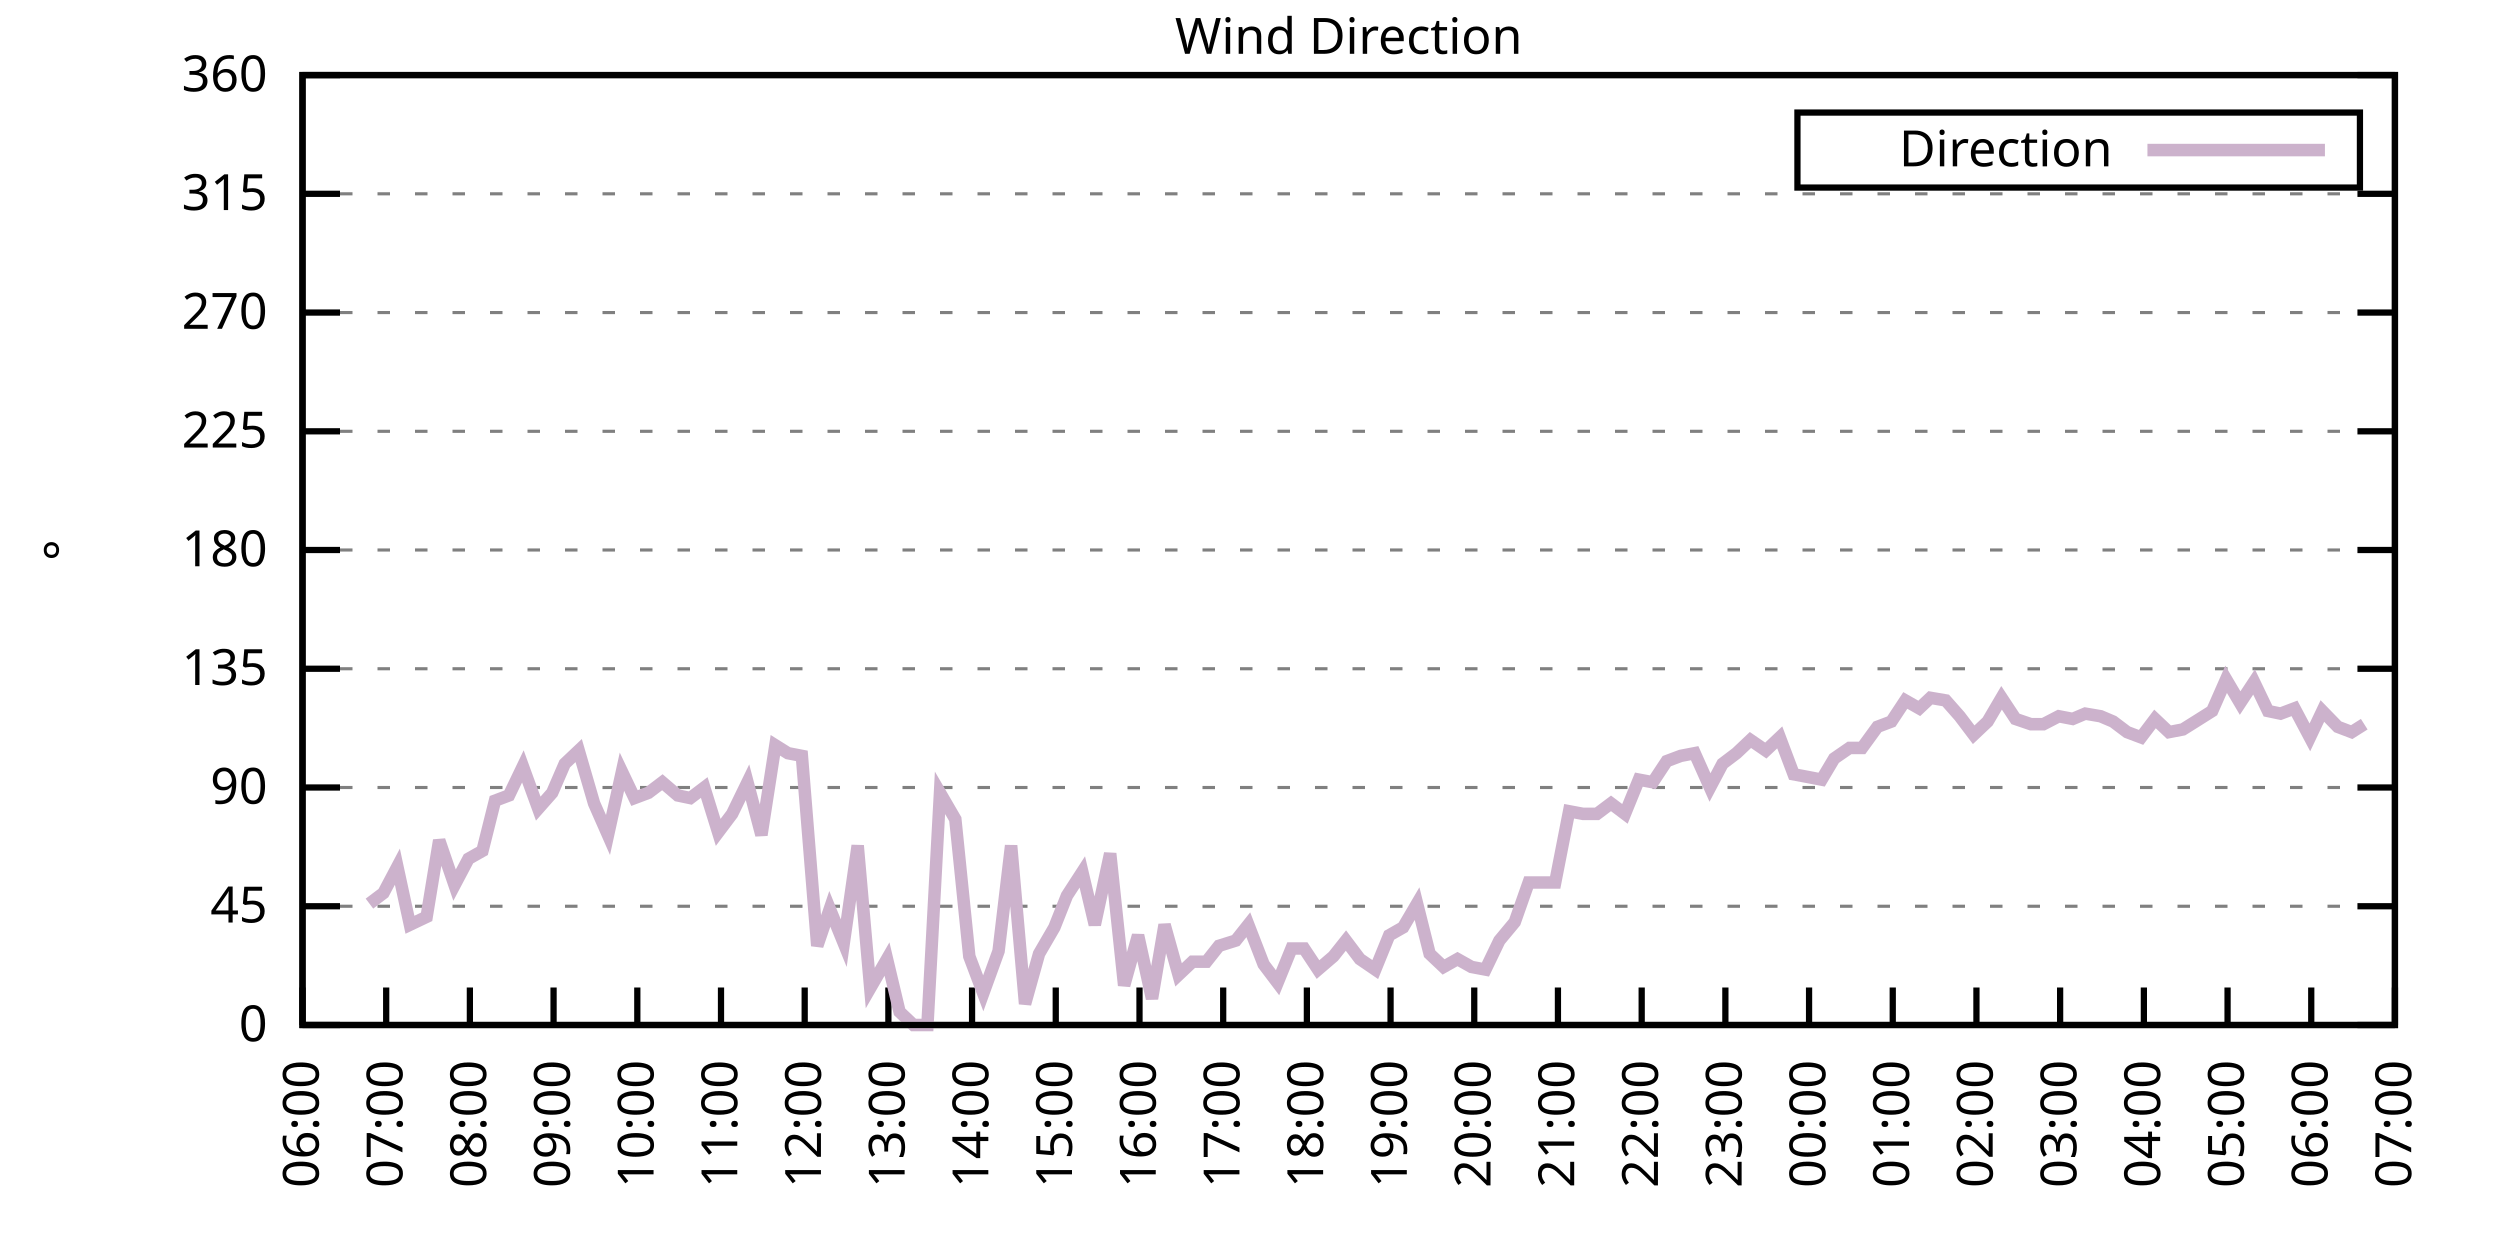
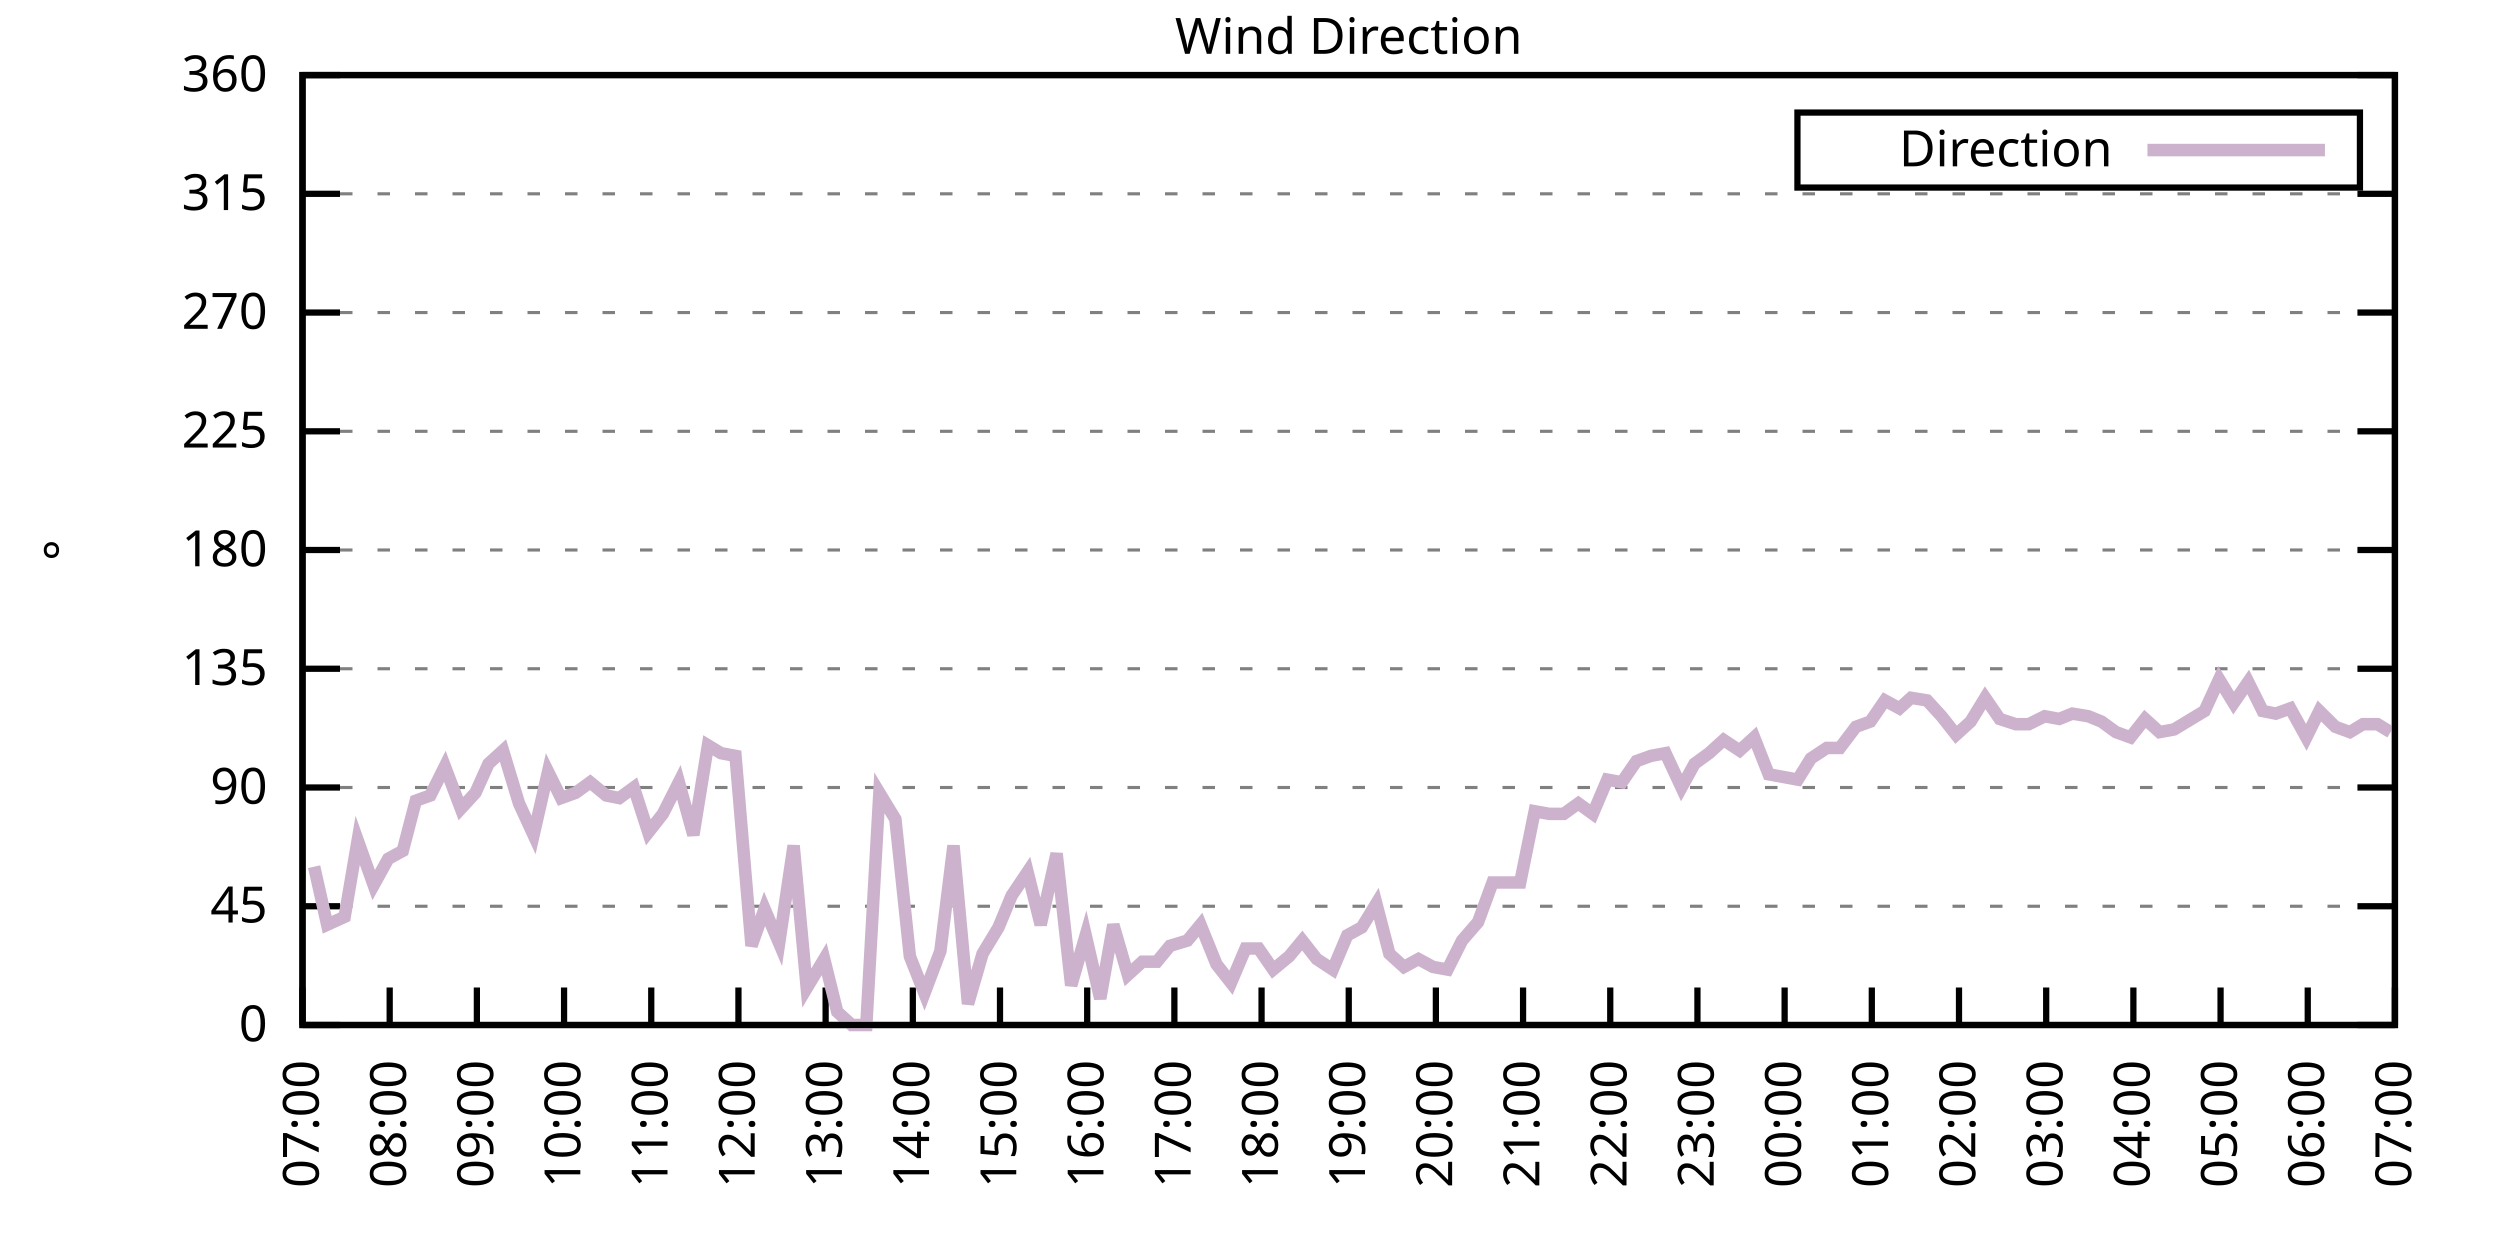
<svg xmlns="http://www.w3.org/2000/svg" xmlns:xlink="http://www.w3.org/1999/xlink" width="400" height="200" viewBox="0 0 400 200">
  <g id="gnuplot_canvas">
    <rect x="0" y="0" width="400" height="200" fill="none" />
    <defs>
      <circle id="gpDot" r="0.5" stroke-width="0.5" stroke="currentColor" />
      <path id="gpPt0" stroke-width="0.333" stroke="currentColor" d="M-1,0 h2 M0,-1 v2" />
      <path id="gpPt1" stroke-width="0.333" stroke="currentColor" d="M-1,-1 L1,1 M1,-1 L-1,1" />
      <path id="gpPt2" stroke-width="0.333" stroke="currentColor" d="M-1,0 L1,0 M0,-1 L0,1 M-1,-1 L1,1 M-1,1 L1,-1" />
      <rect id="gpPt3" stroke-width="0.333" stroke="currentColor" x="-1" y="-1" width="2" height="2" />
      <rect id="gpPt4" stroke-width="0.333" stroke="currentColor" fill="currentColor" x="-1" y="-1" width="2" height="2" />
      <circle id="gpPt5" stroke-width="0.333" stroke="currentColor" cx="0" cy="0" r="1" />
      <use xlink:href="#gpPt5" id="gpPt6" fill="currentColor" stroke="none" />
      <path id="gpPt7" stroke-width="0.333" stroke="currentColor" d="M0,-1.33 L-1.33,0.67 L1.33,0.67 z" />
      <use xlink:href="#gpPt7" id="gpPt8" fill="currentColor" stroke="none" />
      <use xlink:href="#gpPt7" id="gpPt9" stroke="currentColor" transform="rotate(180)" />
      <use xlink:href="#gpPt9" id="gpPt10" fill="currentColor" stroke="none" />
      <use xlink:href="#gpPt3" id="gpPt11" stroke="currentColor" transform="rotate(45)" />
      <use xlink:href="#gpPt11" id="gpPt12" fill="currentColor" stroke="none" />
      <path id="gpPt13" stroke-width="0.333" stroke="currentColor" d="M0,1.330 L1.265,0.411 L0.782,-1.067 L-0.782,-1.076 L-1.265,0.411 z" />
      <use xlink:href="#gpPt13" id="gpPt14" fill="currentColor" stroke="none" />
      <filter id="textbox" filterUnits="objectBoundingBox" x="0" y="0" height="1" width="1">
        <feFlood flood-color="white" flood-opacity="1" result="bgnd" />
        <feComposite in="SourceGraphic" in2="bgnd" operator="atop" />
      </filter>
      <filter id="greybox" filterUnits="objectBoundingBox" x="0" y="0" height="1" width="1">
        <feFlood flood-color="lightgrey" flood-opacity="1" result="grey" />
        <feComposite in="SourceGraphic" in2="grey" operator="atop" />
      </filter>
    </defs>
    <g fill="none" color="white" stroke="currentColor" stroke-width="1.00" stroke-linecap="butt" stroke-linejoin="miter">
</g>
    <g fill="none" color="black" stroke="currentColor" stroke-width="1.00" stroke-linecap="butt" stroke-linejoin="miter">
      <g stroke="none" shape-rendering="crispEdges">
        <polygon fill="rgb(255, 255, 255)" points="48.40,164.00 383.18,164.00 383.18,12.02 48.40,12.02 " />
      </g>
    </g>
    <g fill="none" color="black" stroke="currentColor" stroke-width="1.00" stroke-linecap="butt" stroke-linejoin="miter">
</g>
    <g fill="none" color="black" stroke="black" stroke-width="0.50" stroke-linecap="butt" stroke-linejoin="miter">
</g>
    <g fill="none" color="gray" stroke="currentColor" stroke-width="0.50" stroke-linecap="butt" stroke-linejoin="miter">
      <path stroke="gray" stroke-dasharray="2,4" class="gridline" d="M48.40,164.00 L383.19,164.00  " />
    </g>
    <g fill="none" color="gray" stroke="gray" stroke-width="1.00" stroke-linecap="butt" stroke-linejoin="miter">
</g>
    <g fill="none" color="black" stroke="currentColor" stroke-width="1.00" stroke-linecap="butt" stroke-linejoin="miter">
      <path stroke="black" d="M48.40,164.00 L54.40,164.00 M383.19,164.00 L377.19,164.00  " />
      <g transform="translate(42.80,166.60)" stroke="none" fill="black" font-family="Sans" font-size="8.00" text-anchor="end">
        <text>
          <tspan font-family="Sans"> 0</tspan>
        </text>
      </g>
    </g>
    <g fill="none" color="black" stroke="currentColor" stroke-width="1.00" stroke-linecap="butt" stroke-linejoin="miter">
</g>
    <g fill="none" color="black" stroke="black" stroke-width="0.50" stroke-linecap="butt" stroke-linejoin="miter">
</g>
    <g fill="none" color="gray" stroke="currentColor" stroke-width="0.50" stroke-linecap="butt" stroke-linejoin="miter">
      <path stroke="gray" stroke-dasharray="2,4" class="gridline" d="M48.40,145.00 L383.19,145.00  " />
    </g>
    <g fill="none" color="gray" stroke="gray" stroke-width="1.00" stroke-linecap="butt" stroke-linejoin="miter">
</g>
    <g fill="none" color="black" stroke="currentColor" stroke-width="1.00" stroke-linecap="butt" stroke-linejoin="miter">
      <path stroke="black" d="M48.40,145.00 L54.40,145.00 M383.19,145.00 L377.19,145.00  " />
      <g transform="translate(42.80,147.60)" stroke="none" fill="black" font-family="Sans" font-size="8.00" text-anchor="end">
        <text>
          <tspan font-family="Sans"> 45</tspan>
        </text>
      </g>
    </g>
    <g fill="none" color="black" stroke="currentColor" stroke-width="1.00" stroke-linecap="butt" stroke-linejoin="miter">
</g>
    <g fill="none" color="black" stroke="black" stroke-width="0.50" stroke-linecap="butt" stroke-linejoin="miter">
</g>
    <g fill="none" color="gray" stroke="currentColor" stroke-width="0.50" stroke-linecap="butt" stroke-linejoin="miter">
      <path stroke="gray" stroke-dasharray="2,4" class="gridline" d="M48.40,126.00 L383.19,126.00  " />
    </g>
    <g fill="none" color="gray" stroke="gray" stroke-width="1.00" stroke-linecap="butt" stroke-linejoin="miter">
</g>
    <g fill="none" color="black" stroke="currentColor" stroke-width="1.00" stroke-linecap="butt" stroke-linejoin="miter">
      <path stroke="black" d="M48.40,126.00 L54.40,126.00 M383.19,126.00 L377.19,126.00  " />
      <g transform="translate(42.80,128.60)" stroke="none" fill="black" font-family="Sans" font-size="8.00" text-anchor="end">
        <text>
          <tspan font-family="Sans"> 90</tspan>
        </text>
      </g>
    </g>
    <g fill="none" color="black" stroke="currentColor" stroke-width="1.00" stroke-linecap="butt" stroke-linejoin="miter">
</g>
    <g fill="none" color="black" stroke="black" stroke-width="0.50" stroke-linecap="butt" stroke-linejoin="miter">
</g>
    <g fill="none" color="gray" stroke="currentColor" stroke-width="0.50" stroke-linecap="butt" stroke-linejoin="miter">
      <path stroke="gray" stroke-dasharray="2,4" class="gridline" d="M48.40,107.00 L383.19,107.00  " />
    </g>
    <g fill="none" color="gray" stroke="gray" stroke-width="1.00" stroke-linecap="butt" stroke-linejoin="miter">
</g>
    <g fill="none" color="black" stroke="currentColor" stroke-width="1.00" stroke-linecap="butt" stroke-linejoin="miter">
      <path stroke="black" d="M48.40,107.00 L54.40,107.00 M383.19,107.00 L377.19,107.00  " />
      <g transform="translate(42.80,109.60)" stroke="none" fill="black" font-family="Sans" font-size="8.00" text-anchor="end">
        <text>
          <tspan font-family="Sans"> 135</tspan>
        </text>
      </g>
    </g>
    <g fill="none" color="black" stroke="currentColor" stroke-width="1.00" stroke-linecap="butt" stroke-linejoin="miter">
</g>
    <g fill="none" color="black" stroke="black" stroke-width="0.50" stroke-linecap="butt" stroke-linejoin="miter">
</g>
    <g fill="none" color="gray" stroke="currentColor" stroke-width="0.50" stroke-linecap="butt" stroke-linejoin="miter">
      <path stroke="gray" stroke-dasharray="2,4" class="gridline" d="M48.40,88.00 L383.19,88.00  " />
    </g>
    <g fill="none" color="gray" stroke="gray" stroke-width="1.00" stroke-linecap="butt" stroke-linejoin="miter">
</g>
    <g fill="none" color="black" stroke="currentColor" stroke-width="1.00" stroke-linecap="butt" stroke-linejoin="miter">
      <path stroke="black" d="M48.40,88.00 L54.40,88.00 M383.19,88.00 L377.19,88.00  " />
      <g transform="translate(42.80,90.60)" stroke="none" fill="black" font-family="Sans" font-size="8.00" text-anchor="end">
        <text>
          <tspan font-family="Sans"> 180</tspan>
        </text>
      </g>
    </g>
    <g fill="none" color="black" stroke="currentColor" stroke-width="1.00" stroke-linecap="butt" stroke-linejoin="miter">
</g>
    <g fill="none" color="black" stroke="black" stroke-width="0.50" stroke-linecap="butt" stroke-linejoin="miter">
</g>
    <g fill="none" color="gray" stroke="currentColor" stroke-width="0.50" stroke-linecap="butt" stroke-linejoin="miter">
      <path stroke="gray" stroke-dasharray="2,4" class="gridline" d="M48.40,69.01 L383.19,69.01  " />
    </g>
    <g fill="none" color="gray" stroke="gray" stroke-width="1.00" stroke-linecap="butt" stroke-linejoin="miter">
</g>
    <g fill="none" color="black" stroke="currentColor" stroke-width="1.00" stroke-linecap="butt" stroke-linejoin="miter">
      <path stroke="black" d="M48.40,69.01 L54.40,69.01 M383.19,69.01 L377.19,69.01  " />
      <g transform="translate(42.80,71.61)" stroke="none" fill="black" font-family="Sans" font-size="8.00" text-anchor="end">
        <text>
          <tspan font-family="Sans"> 225</tspan>
        </text>
      </g>
    </g>
    <g fill="none" color="black" stroke="currentColor" stroke-width="1.00" stroke-linecap="butt" stroke-linejoin="miter">
</g>
    <g fill="none" color="black" stroke="black" stroke-width="0.50" stroke-linecap="butt" stroke-linejoin="miter">
</g>
    <g fill="none" color="gray" stroke="currentColor" stroke-width="0.50" stroke-linecap="butt" stroke-linejoin="miter">
      <path stroke="gray" stroke-dasharray="2,4" class="gridline" d="M48.40,50.01 L383.19,50.01  " />
    </g>
    <g fill="none" color="gray" stroke="gray" stroke-width="1.00" stroke-linecap="butt" stroke-linejoin="miter">
</g>
    <g fill="none" color="black" stroke="currentColor" stroke-width="1.00" stroke-linecap="butt" stroke-linejoin="miter">
      <path stroke="black" d="M48.40,50.01 L54.40,50.01 M383.19,50.01 L377.19,50.01  " />
      <g transform="translate(42.80,52.61)" stroke="none" fill="black" font-family="Sans" font-size="8.00" text-anchor="end">
        <text>
          <tspan font-family="Sans"> 270</tspan>
        </text>
      </g>
    </g>
    <g fill="none" color="black" stroke="currentColor" stroke-width="1.00" stroke-linecap="butt" stroke-linejoin="miter">
</g>
    <g fill="none" color="black" stroke="black" stroke-width="0.50" stroke-linecap="butt" stroke-linejoin="miter">
</g>
    <g fill="none" color="gray" stroke="currentColor" stroke-width="0.50" stroke-linecap="butt" stroke-linejoin="miter">
      <path stroke="gray" stroke-dasharray="2,4" class="gridline" d="M48.40,31.01 L383.19,31.01  " />
    </g>
    <g fill="none" color="gray" stroke="gray" stroke-width="1.00" stroke-linecap="butt" stroke-linejoin="miter">
</g>
    <g fill="none" color="black" stroke="currentColor" stroke-width="1.00" stroke-linecap="butt" stroke-linejoin="miter">
      <path stroke="black" d="M48.40,31.01 L54.40,31.01 M383.19,31.01 L377.19,31.01  " />
      <g transform="translate(42.80,33.61)" stroke="none" fill="black" font-family="Sans" font-size="8.00" text-anchor="end">
        <text>
          <tspan font-family="Sans"> 315</tspan>
        </text>
      </g>
    </g>
    <g fill="none" color="black" stroke="currentColor" stroke-width="1.00" stroke-linecap="butt" stroke-linejoin="miter">
</g>
    <g fill="none" color="black" stroke="black" stroke-width="0.50" stroke-linecap="butt" stroke-linejoin="miter">
</g>
    <g fill="none" color="gray" stroke="currentColor" stroke-width="0.50" stroke-linecap="butt" stroke-linejoin="miter">
      <path stroke="gray" stroke-dasharray="2,4" class="gridline" d="M48.40,12.01 L383.19,12.01  " />
    </g>
    <g fill="none" color="gray" stroke="gray" stroke-width="1.00" stroke-linecap="butt" stroke-linejoin="miter">
</g>
    <g fill="none" color="black" stroke="currentColor" stroke-width="1.00" stroke-linecap="butt" stroke-linejoin="miter">
      <path stroke="black" d="M48.40,12.01 L54.40,12.01 M383.19,12.01 L377.19,12.01  " />
      <g transform="translate(42.80,14.61)" stroke="none" fill="black" font-family="Sans" font-size="8.00" text-anchor="end">
        <text>
          <tspan font-family="Sans"> 360</tspan>
        </text>
      </g>
    </g>
    <g fill="none" color="black" stroke="currentColor" stroke-width="1.00" stroke-linecap="butt" stroke-linejoin="miter">
      <path stroke="black" d="M48.40,164.00 L48.40,158.00  " />
      <g transform="translate(51.00,169.60) rotate(270.00)" stroke="none" fill="black" font-family="Sans" font-size="8.00" text-anchor="end">
        <text>
-           <tspan font-family="Sans">06:00</tspan>
-         </text>
-       </g>
-     </g>
-     <g fill="none" color="black" stroke="currentColor" stroke-width="1.00" stroke-linecap="butt" stroke-linejoin="miter">
-       <path stroke="black" d="M61.79,164.00 L61.79,158.00  " />
-       <g transform="translate(64.39,169.60) rotate(270.00)" stroke="none" fill="black" font-family="Sans" font-size="8.00" text-anchor="end">
-         <text>
          <tspan font-family="Sans">07:00</tspan>
        </text>
      </g>
    </g>
    <g fill="none" color="black" stroke="currentColor" stroke-width="1.00" stroke-linecap="butt" stroke-linejoin="miter">
-       <path stroke="black" d="M75.18,164.00 L75.18,158.00  " />
-       <g transform="translate(77.78,169.60) rotate(270.00)" stroke="none" fill="black" font-family="Sans" font-size="8.00" text-anchor="end">
+       <path stroke="black" d="M62.35,164.00 L62.35,158.00  " />
+       <g transform="translate(64.95,169.60) rotate(270.00)" stroke="none" fill="black" font-family="Sans" font-size="8.00" text-anchor="end">
        <text>
          <tspan font-family="Sans">08:00</tspan>
        </text>
      </g>
    </g>
    <g fill="none" color="black" stroke="currentColor" stroke-width="1.00" stroke-linecap="butt" stroke-linejoin="miter">
-       <path stroke="black" d="M88.57,164.00 L88.57,158.00  " />
-       <g transform="translate(91.17,169.60) rotate(270.00)" stroke="none" fill="black" font-family="Sans" font-size="8.00" text-anchor="end">
+       <path stroke="black" d="M76.30,164.00 L76.30,158.00  " />
+       <g transform="translate(78.90,169.60) rotate(270.00)" stroke="none" fill="black" font-family="Sans" font-size="8.00" text-anchor="end">
        <text>
          <tspan font-family="Sans">09:00</tspan>
        </text>
      </g>
    </g>
    <g fill="none" color="black" stroke="currentColor" stroke-width="1.00" stroke-linecap="butt" stroke-linejoin="miter">
-       <path stroke="black" d="M101.97,164.00 L101.97,158.00  " />
-       <g transform="translate(104.57,169.60) rotate(270.00)" stroke="none" fill="black" font-family="Sans" font-size="8.00" text-anchor="end">
+       <path stroke="black" d="M90.25,164.00 L90.25,158.00  " />
+       <g transform="translate(92.85,169.60) rotate(270.00)" stroke="none" fill="black" font-family="Sans" font-size="8.00" text-anchor="end">
        <text>
          <tspan font-family="Sans">10:00</tspan>
        </text>
      </g>
    </g>
    <g fill="none" color="black" stroke="currentColor" stroke-width="1.00" stroke-linecap="butt" stroke-linejoin="miter">
-       <path stroke="black" d="M115.36,164.00 L115.36,158.00  " />
-       <g transform="translate(117.96,169.60) rotate(270.00)" stroke="none" fill="black" font-family="Sans" font-size="8.00" text-anchor="end">
+       <path stroke="black" d="M104.20,164.00 L104.20,158.00  " />
+       <g transform="translate(106.80,169.60) rotate(270.00)" stroke="none" fill="black" font-family="Sans" font-size="8.00" text-anchor="end">
        <text>
          <tspan font-family="Sans">11:00</tspan>
        </text>
      </g>
    </g>
    <g fill="none" color="black" stroke="currentColor" stroke-width="1.00" stroke-linecap="butt" stroke-linejoin="miter">
-       <path stroke="black" d="M128.75,164.00 L128.75,158.00  " />
-       <g transform="translate(131.35,169.60) rotate(270.00)" stroke="none" fill="black" font-family="Sans" font-size="8.00" text-anchor="end">
+       <path stroke="black" d="M118.15,164.00 L118.15,158.00  " />
+       <g transform="translate(120.75,169.60) rotate(270.00)" stroke="none" fill="black" font-family="Sans" font-size="8.00" text-anchor="end">
        <text>
          <tspan font-family="Sans">12:00</tspan>
        </text>
      </g>
    </g>
    <g fill="none" color="black" stroke="currentColor" stroke-width="1.00" stroke-linecap="butt" stroke-linejoin="miter">
-       <path stroke="black" d="M142.14,164.00 L142.14,158.00  " />
-       <g transform="translate(144.74,169.60) rotate(270.00)" stroke="none" fill="black" font-family="Sans" font-size="8.00" text-anchor="end">
+       <path stroke="black" d="M132.10,164.00 L132.10,158.00  " />
+       <g transform="translate(134.70,169.60) rotate(270.00)" stroke="none" fill="black" font-family="Sans" font-size="8.00" text-anchor="end">
        <text>
          <tspan font-family="Sans">13:00</tspan>
        </text>
      </g>
    </g>
    <g fill="none" color="black" stroke="currentColor" stroke-width="1.00" stroke-linecap="butt" stroke-linejoin="miter">
-       <path stroke="black" d="M155.53,164.00 L155.53,158.00  " />
-       <g transform="translate(158.13,169.60) rotate(270.00)" stroke="none" fill="black" font-family="Sans" font-size="8.00" text-anchor="end">
+       <path stroke="black" d="M146.05,164.00 L146.05,158.00  " />
+       <g transform="translate(148.65,169.60) rotate(270.00)" stroke="none" fill="black" font-family="Sans" font-size="8.00" text-anchor="end">
        <text>
          <tspan font-family="Sans">14:00</tspan>
        </text>
      </g>
    </g>
    <g fill="none" color="black" stroke="currentColor" stroke-width="1.00" stroke-linecap="butt" stroke-linejoin="miter">
-       <path stroke="black" d="M168.92,164.00 L168.92,158.00  " />
-       <g transform="translate(171.52,169.60) rotate(270.00)" stroke="none" fill="black" font-family="Sans" font-size="8.00" text-anchor="end">
+       <path stroke="black" d="M160.00,164.00 L160.00,158.00  " />
+       <g transform="translate(162.60,169.60) rotate(270.00)" stroke="none" fill="black" font-family="Sans" font-size="8.00" text-anchor="end">
        <text>
          <tspan font-family="Sans">15:00</tspan>
        </text>
      </g>
    </g>
    <g fill="none" color="black" stroke="currentColor" stroke-width="1.00" stroke-linecap="butt" stroke-linejoin="miter">
-       <path stroke="black" d="M182.32,164.00 L182.32,158.00  " />
-       <g transform="translate(184.92,169.60) rotate(270.00)" stroke="none" fill="black" font-family="Sans" font-size="8.00" text-anchor="end">
+       <path stroke="black" d="M173.95,164.00 L173.95,158.00  " />
+       <g transform="translate(176.55,169.60) rotate(270.00)" stroke="none" fill="black" font-family="Sans" font-size="8.00" text-anchor="end">
        <text>
          <tspan font-family="Sans">16:00</tspan>
        </text>
      </g>
    </g>
    <g fill="none" color="black" stroke="currentColor" stroke-width="1.00" stroke-linecap="butt" stroke-linejoin="miter">
-       <path stroke="black" d="M195.71,164.00 L195.71,158.00  " />
-       <g transform="translate(198.31,169.60) rotate(270.00)" stroke="none" fill="black" font-family="Sans" font-size="8.00" text-anchor="end">
+       <path stroke="black" d="M187.90,164.00 L187.90,158.00  " />
+       <g transform="translate(190.50,169.60) rotate(270.00)" stroke="none" fill="black" font-family="Sans" font-size="8.00" text-anchor="end">
        <text>
          <tspan font-family="Sans">17:00</tspan>
        </text>
      </g>
    </g>
    <g fill="none" color="black" stroke="currentColor" stroke-width="1.00" stroke-linecap="butt" stroke-linejoin="miter">
-       <path stroke="black" d="M209.10,164.00 L209.10,158.00  " />
-       <g transform="translate(211.70,169.60) rotate(270.00)" stroke="none" fill="black" font-family="Sans" font-size="8.00" text-anchor="end">
+       <path stroke="black" d="M201.85,164.00 L201.85,158.00  " />
+       <g transform="translate(204.45,169.60) rotate(270.00)" stroke="none" fill="black" font-family="Sans" font-size="8.00" text-anchor="end">
        <text>
          <tspan font-family="Sans">18:00</tspan>
        </text>
      </g>
    </g>
    <g fill="none" color="black" stroke="currentColor" stroke-width="1.00" stroke-linecap="butt" stroke-linejoin="miter">
-       <path stroke="black" d="M222.49,164.00 L222.49,158.00  " />
-       <g transform="translate(225.09,169.60) rotate(270.00)" stroke="none" fill="black" font-family="Sans" font-size="8.00" text-anchor="end">
+       <path stroke="black" d="M215.80,164.00 L215.80,158.00  " />
+       <g transform="translate(218.40,169.60) rotate(270.00)" stroke="none" fill="black" font-family="Sans" font-size="8.00" text-anchor="end">
        <text>
          <tspan font-family="Sans">19:00</tspan>
        </text>
      </g>
    </g>
    <g fill="none" color="black" stroke="currentColor" stroke-width="1.00" stroke-linecap="butt" stroke-linejoin="miter">
-       <path stroke="black" d="M235.88,164.00 L235.88,158.00  " />
-       <g transform="translate(238.48,169.60) rotate(270.00)" stroke="none" fill="black" font-family="Sans" font-size="8.00" text-anchor="end">
+       <path stroke="black" d="M229.74,164.00 L229.74,158.00  " />
+       <g transform="translate(232.34,169.60) rotate(270.00)" stroke="none" fill="black" font-family="Sans" font-size="8.00" text-anchor="end">
        <text>
          <tspan font-family="Sans">20:00</tspan>
        </text>
      </g>
    </g>
    <g fill="none" color="black" stroke="currentColor" stroke-width="1.00" stroke-linecap="butt" stroke-linejoin="miter">
-       <path stroke="black" d="M249.27,164.00 L249.27,158.00  " />
-       <g transform="translate(251.87,169.60) rotate(270.00)" stroke="none" fill="black" font-family="Sans" font-size="8.00" text-anchor="end">
+       <path stroke="black" d="M243.69,164.00 L243.69,158.00  " />
+       <g transform="translate(246.29,169.60) rotate(270.00)" stroke="none" fill="black" font-family="Sans" font-size="8.00" text-anchor="end">
        <text>
          <tspan font-family="Sans">21:00</tspan>
        </text>
      </g>
    </g>
    <g fill="none" color="black" stroke="currentColor" stroke-width="1.00" stroke-linecap="butt" stroke-linejoin="miter">
-       <path stroke="black" d="M262.67,164.00 L262.67,158.00  " />
-       <g transform="translate(265.27,169.60) rotate(270.00)" stroke="none" fill="black" font-family="Sans" font-size="8.00" text-anchor="end">
+       <path stroke="black" d="M257.64,164.00 L257.64,158.00  " />
+       <g transform="translate(260.24,169.60) rotate(270.00)" stroke="none" fill="black" font-family="Sans" font-size="8.00" text-anchor="end">
        <text>
          <tspan font-family="Sans">22:00</tspan>
        </text>
      </g>
    </g>
    <g fill="none" color="black" stroke="currentColor" stroke-width="1.00" stroke-linecap="butt" stroke-linejoin="miter">
-       <path stroke="black" d="M276.06,164.00 L276.06,158.00  " />
-       <g transform="translate(278.66,169.60) rotate(270.00)" stroke="none" fill="black" font-family="Sans" font-size="8.00" text-anchor="end">
+       <path stroke="black" d="M271.59,164.00 L271.59,158.00  " />
+       <g transform="translate(274.19,169.60) rotate(270.00)" stroke="none" fill="black" font-family="Sans" font-size="8.00" text-anchor="end">
        <text>
          <tspan font-family="Sans">23:00</tspan>
        </text>
      </g>
    </g>
    <g fill="none" color="black" stroke="currentColor" stroke-width="1.00" stroke-linecap="butt" stroke-linejoin="miter">
-       <path stroke="black" d="M289.45,164.00 L289.45,158.00  " />
-       <g transform="translate(292.05,169.60) rotate(270.00)" stroke="none" fill="black" font-family="Sans" font-size="8.00" text-anchor="end">
+       <path stroke="black" d="M285.54,164.00 L285.54,158.00  " />
+       <g transform="translate(288.14,169.60) rotate(270.00)" stroke="none" fill="black" font-family="Sans" font-size="8.00" text-anchor="end">
        <text>
          <tspan font-family="Sans">00:00</tspan>
        </text>
      </g>
    </g>
    <g fill="none" color="black" stroke="currentColor" stroke-width="1.00" stroke-linecap="butt" stroke-linejoin="miter">
-       <path stroke="black" d="M302.84,164.00 L302.84,158.00  " />
-       <g transform="translate(305.44,169.60) rotate(270.00)" stroke="none" fill="black" font-family="Sans" font-size="8.00" text-anchor="end">
+       <path stroke="black" d="M299.49,164.00 L299.49,158.00  " />
+       <g transform="translate(302.09,169.60) rotate(270.00)" stroke="none" fill="black" font-family="Sans" font-size="8.00" text-anchor="end">
        <text>
          <tspan font-family="Sans">01:00</tspan>
        </text>
      </g>
    </g>
    <g fill="none" color="black" stroke="currentColor" stroke-width="1.00" stroke-linecap="butt" stroke-linejoin="miter">
-       <path stroke="black" d="M316.23,164.00 L316.23,158.00  " />
-       <g transform="translate(318.83,169.60) rotate(270.00)" stroke="none" fill="black" font-family="Sans" font-size="8.00" text-anchor="end">
+       <path stroke="black" d="M313.44,164.00 L313.44,158.00  " />
+       <g transform="translate(316.04,169.60) rotate(270.00)" stroke="none" fill="black" font-family="Sans" font-size="8.00" text-anchor="end">
        <text>
          <tspan font-family="Sans">02:00</tspan>
        </text>
      </g>
    </g>
    <g fill="none" color="black" stroke="currentColor" stroke-width="1.00" stroke-linecap="butt" stroke-linejoin="miter">
-       <path stroke="black" d="M329.62,164.00 L329.62,158.00  " />
-       <g transform="translate(332.22,169.60) rotate(270.00)" stroke="none" fill="black" font-family="Sans" font-size="8.00" text-anchor="end">
+       <path stroke="black" d="M327.39,164.00 L327.39,158.00  " />
+       <g transform="translate(329.99,169.60) rotate(270.00)" stroke="none" fill="black" font-family="Sans" font-size="8.00" text-anchor="end">
        <text>
          <tspan font-family="Sans">03:00</tspan>
        </text>
      </g>
    </g>
    <g fill="none" color="black" stroke="currentColor" stroke-width="1.00" stroke-linecap="butt" stroke-linejoin="miter">
-       <path stroke="black" d="M343.02,164.00 L343.02,158.00  " />
-       <g transform="translate(345.62,169.60) rotate(270.00)" stroke="none" fill="black" font-family="Sans" font-size="8.00" text-anchor="end">
+       <path stroke="black" d="M341.34,164.00 L341.34,158.00  " />
+       <g transform="translate(343.94,169.60) rotate(270.00)" stroke="none" fill="black" font-family="Sans" font-size="8.00" text-anchor="end">
        <text>
          <tspan font-family="Sans">04:00</tspan>
        </text>
      </g>
    </g>
    <g fill="none" color="black" stroke="currentColor" stroke-width="1.00" stroke-linecap="butt" stroke-linejoin="miter">
-       <path stroke="black" d="M356.41,164.00 L356.41,158.00  " />
-       <g transform="translate(359.01,169.60) rotate(270.00)" stroke="none" fill="black" font-family="Sans" font-size="8.00" text-anchor="end">
+       <path stroke="black" d="M355.29,164.00 L355.29,158.00  " />
+       <g transform="translate(357.89,169.60) rotate(270.00)" stroke="none" fill="black" font-family="Sans" font-size="8.00" text-anchor="end">
        <text>
          <tspan font-family="Sans">05:00</tspan>
        </text>
      </g>
    </g>
    <g fill="none" color="black" stroke="currentColor" stroke-width="1.00" stroke-linecap="butt" stroke-linejoin="miter">
-       <path stroke="black" d="M369.80,164.00 L369.80,158.00  " />
-       <g transform="translate(372.40,169.60) rotate(270.00)" stroke="none" fill="black" font-family="Sans" font-size="8.00" text-anchor="end">
+       <path stroke="black" d="M369.24,164.00 L369.24,158.00  " />
+       <g transform="translate(371.84,169.60) rotate(270.00)" stroke="none" fill="black" font-family="Sans" font-size="8.00" text-anchor="end">
        <text>
          <tspan font-family="Sans">06:00</tspan>
        </text>
      </g>
    </g>
    <g fill="none" color="black" stroke="currentColor" stroke-width="1.00" stroke-linecap="butt" stroke-linejoin="miter">
      <path stroke="black" d="M383.19,164.00 L383.19,158.00  " />
      <g transform="translate(385.79,169.60) rotate(270.00)" stroke="none" fill="black" font-family="Sans" font-size="8.00" text-anchor="end">
        <text>
          <tspan font-family="Sans">07:00</tspan>
        </text>
      </g>
    </g>
    <g fill="none" color="black" stroke="currentColor" stroke-width="1.00" stroke-linecap="butt" stroke-linejoin="miter">
</g>
    <g fill="none" color="black" stroke="currentColor" stroke-width="1.00" stroke-linecap="butt" stroke-linejoin="miter">
      <path stroke="black" d="M48.40,12.01 L48.40,164.00 L383.19,164.00 L383.19,12.01 L48.40,12.01 Z  " />
    </g>
    <g fill="none" color="black" stroke="currentColor" stroke-width="1.00" stroke-linecap="butt" stroke-linejoin="miter">
</g>
    <g fill="none" color="black" stroke="currentColor" stroke-width="1.00" stroke-linecap="butt" stroke-linejoin="miter">
      <path stroke="black" d="M287.59,30.01 L287.59,18.01 L377.59,18.01 L377.59,30.01 L287.59,30.01 Z  " />
    </g>
    <g id="Wind_direction_plot_1">
      <g fill="none" color="white" stroke="black" stroke-width="2.00" stroke-linecap="butt" stroke-linejoin="miter">
</g>
      <g fill="none" color="black" stroke="currentColor" stroke-width="2.00" stroke-linecap="butt" stroke-linejoin="miter">
        <g transform="translate(337.99,26.61)" stroke="none" fill="black" font-family="Sans" font-size="8.00" text-anchor="end">
          <text>
            <tspan font-family="Sans">Direction</tspan>
          </text>
        </g>
      </g>
      <g fill="none" color="black" stroke="currentColor" stroke-width="2.00" stroke-linecap="butt" stroke-linejoin="miter">
-         <path stroke="rgb(204, 178, 204)" d="M343.59,24.01 L371.99,24.01 M59.11,144.58 L61.35,142.89 L63.58,138.67 L65.59,147.96 L68.26,146.69 L70.27,134.45   L72.73,141.62 L74.96,137.40 L77.19,136.14 L79.20,128.11 L81.43,127.27 L83.66,122.62 L86.12,129.38 L88.35,126.85   L90.36,122.20 L92.59,120.09 L95.05,128.54 L97.28,133.60 L99.51,123.47 L101.52,127.69 L103.75,126.85 L105.98,125.16   L108.44,127.27 L110.45,127.69 L112.68,126.00 L114.91,133.18 L117.14,130.22 L119.60,125.16 L121.83,133.60 L124.06,119.25   L126.07,120.51 L128.30,120.94 L130.76,151.33 L132.77,145.42 L135.00,150.91 L137.23,135.29 L139.24,158.09 L141.92,153.45   L143.93,161.89 L146.16,164.00 L148.39,164.00 L150.40,126.85 L152.85,131.07 L155.09,153.02 L157.32,158.93 L159.77,152.18   L161.78,135.29 L164.01,160.62 L166.25,152.60 L168.70,148.38 L170.71,143.31 L173.17,139.51 L175.17,147.96 L177.63,136.56   L179.86,157.67 L182.09,149.65 L184.32,159.78 L186.33,147.96 L188.57,155.98 L190.80,153.87 L193.03,153.87 L195.04,151.33   L197.72,150.49 L199.73,147.96 L202.18,154.29 L204.41,157.24 L206.64,151.76 L208.65,151.76 L210.88,155.13 L213.34,153.02   L215.35,150.49 L217.58,153.45 L220.04,155.13 L222.27,149.65 L224.50,148.38 L226.73,144.58 L228.74,152.60 L230.97,154.71   L233.20,153.45 L235.44,154.71 L237.67,155.13 L239.90,150.49 L242.36,147.53 L244.59,141.20 L248.83,141.20 L251.06,129.80   L253.29,130.22 L255.52,130.22 L257.76,128.54 L259.99,130.22 L262.22,124.74 L264.45,125.16 L266.68,121.78 L268.92,120.94   L271.15,120.51 L273.60,126.00 L275.61,122.20 L277.84,120.51 L280.07,118.40 L282.53,120.09 L284.76,117.98 L286.99,123.89   L289.23,124.31 L291.46,124.74 L293.47,121.36 L295.92,119.67 L297.93,119.67 L300.39,116.29 L302.62,115.45 L304.85,112.07   L307.08,113.34 L308.87,111.65 L311.32,112.07 L313.55,114.60 L315.79,117.56 L318.02,115.45 L320.25,111.65 L322.48,115.03   L324.94,115.87 L326.95,115.87 L329.40,114.60 L331.63,115.03 L333.64,114.18 L336.10,114.60 L338.10,115.45 L340.34,117.14   L342.57,117.98 L344.80,115.03 L347.03,117.14 L349.26,116.71 L351.27,115.45 L353.95,113.76 L356.18,108.69 L358.42,112.49   L360.65,109.11 L362.88,113.76 L364.89,114.18 L367.12,113.34 L369.58,117.98 L371.58,113.76 L374.04,116.29 L376.27,117.14   L378.28,115.87  " />
+         <path stroke="rgb(204, 178, 204)" d="M343.59,24.01 L371.99,24.01 M50.26,138.67 L52.35,147.96 L55.14,146.69 L57.23,134.45 L59.79,141.62 L62.12,137.40   L64.44,136.14 L66.53,128.11 L68.86,127.27 L71.18,122.62 L73.74,129.38 L76.07,126.85 L78.16,122.20 L80.48,120.09   L83.04,128.54 L85.37,133.60 L87.69,123.47 L89.78,127.69 L92.11,126.85 L94.43,125.16 L96.99,127.27 L99.08,127.69   L101.41,126.00 L103.73,133.18 L106.06,130.22 L108.62,125.16 L110.94,133.60 L113.27,119.25 L115.36,120.51 L117.68,120.94   L120.24,151.33 L122.33,145.42 L124.66,150.91 L126.98,135.29 L129.08,158.09 L131.87,153.45 L133.96,161.89 L136.28,164.00   L138.61,164.00 L140.70,126.85 L143.26,131.07 L145.58,153.02 L147.91,158.93 L150.46,152.18 L152.56,135.29 L154.88,160.62   L157.21,152.60 L159.76,148.38 L161.86,143.31 L164.41,139.51 L166.51,147.96 L169.06,136.56 L171.39,157.67 L173.71,149.65   L176.04,159.78 L178.13,147.96 L180.46,155.98 L182.78,153.87 L185.11,153.87 L187.20,151.33 L189.99,150.49 L192.08,147.96   L194.64,154.29 L196.96,157.24 L199.29,151.76 L201.38,151.76 L203.71,155.13 L206.26,153.02 L208.36,150.49 L210.68,153.45   L213.24,155.13 L215.56,149.65 L217.89,148.38 L220.21,144.58 L222.30,152.60 L224.63,154.71 L226.95,153.45 L229.28,154.71   L231.60,155.13 L233.93,150.49 L236.49,147.53 L238.81,141.20 L243.23,141.20 L245.55,129.80 L247.88,130.22 L250.20,130.22   L252.53,128.54 L254.85,130.22 L257.18,124.74 L259.50,125.16 L261.83,121.78 L264.15,120.94 L266.48,120.51 L269.04,126.00   L271.13,122.20 L273.45,120.51 L275.78,118.40 L278.34,120.09 L280.66,117.98 L282.99,123.89 L285.31,124.31 L287.64,124.74   L289.73,121.36 L292.29,119.67 L294.38,119.67 L296.94,116.29 L299.26,115.45 L301.58,112.07 L303.91,113.34 L305.77,111.65   L308.33,112.07 L310.65,114.60 L312.98,117.56 L315.30,115.45 L317.63,111.65 L319.95,115.03 L322.51,115.87 L324.60,115.87   L327.16,114.60 L329.48,115.03 L331.58,114.18 L334.13,114.60 L336.23,115.45 L338.55,117.14 L340.88,117.98 L343.20,115.03   L345.53,117.14 L347.85,116.71 L349.94,115.45 L352.73,113.76 L355.06,108.69 L357.38,112.49 L359.71,109.11 L362.03,113.76   L364.13,114.18 L366.45,113.34 L369.01,117.98 L371.10,113.76 L373.66,116.29 L375.98,117.14 L378.08,115.87 L380.40,115.87   L382.49,117.14  " />
      </g>
    </g>
    <g fill="none" color="black" stroke="currentColor" stroke-width="2.00" stroke-linecap="butt" stroke-linejoin="miter">
</g>
    <g fill="none" color="black" stroke="black" stroke-width="1.00" stroke-linecap="butt" stroke-linejoin="miter">
</g>
    <g fill="none" color="black" stroke="currentColor" stroke-width="1.00" stroke-linecap="butt" stroke-linejoin="miter">
      <path stroke="black" d="M48.40,12.01 L48.40,164.00 L383.19,164.00 L383.19,12.01 L48.40,12.01 Z  " />
      <g transform="translate(12.80,88.01) rotate(270.00)" stroke="none" fill="black" font-family="Sans" font-size="8.00" text-anchor="middle">
        <text>
          <tspan font-family="Sans">°</tspan>
        </text>
      </g>
    </g>
    <g fill="none" color="black" stroke="currentColor" stroke-width="1.00" stroke-linecap="butt" stroke-linejoin="miter">
</g>
    <g fill="none" color="black" stroke="currentColor" stroke-width="1.00" stroke-linecap="butt" stroke-linejoin="miter">
      <g transform="translate(215.79,8.61)" stroke="none" fill="black" font-family="Sans" font-size="8.00" text-anchor="middle">
        <text>
          <tspan font-family="Sans">Wind Direction</tspan>
        </text>
      </g>
    </g>
    <g fill="none" color="black" stroke="currentColor" stroke-width="1.00" stroke-linecap="butt" stroke-linejoin="miter">
</g>
  </g>
</svg>
